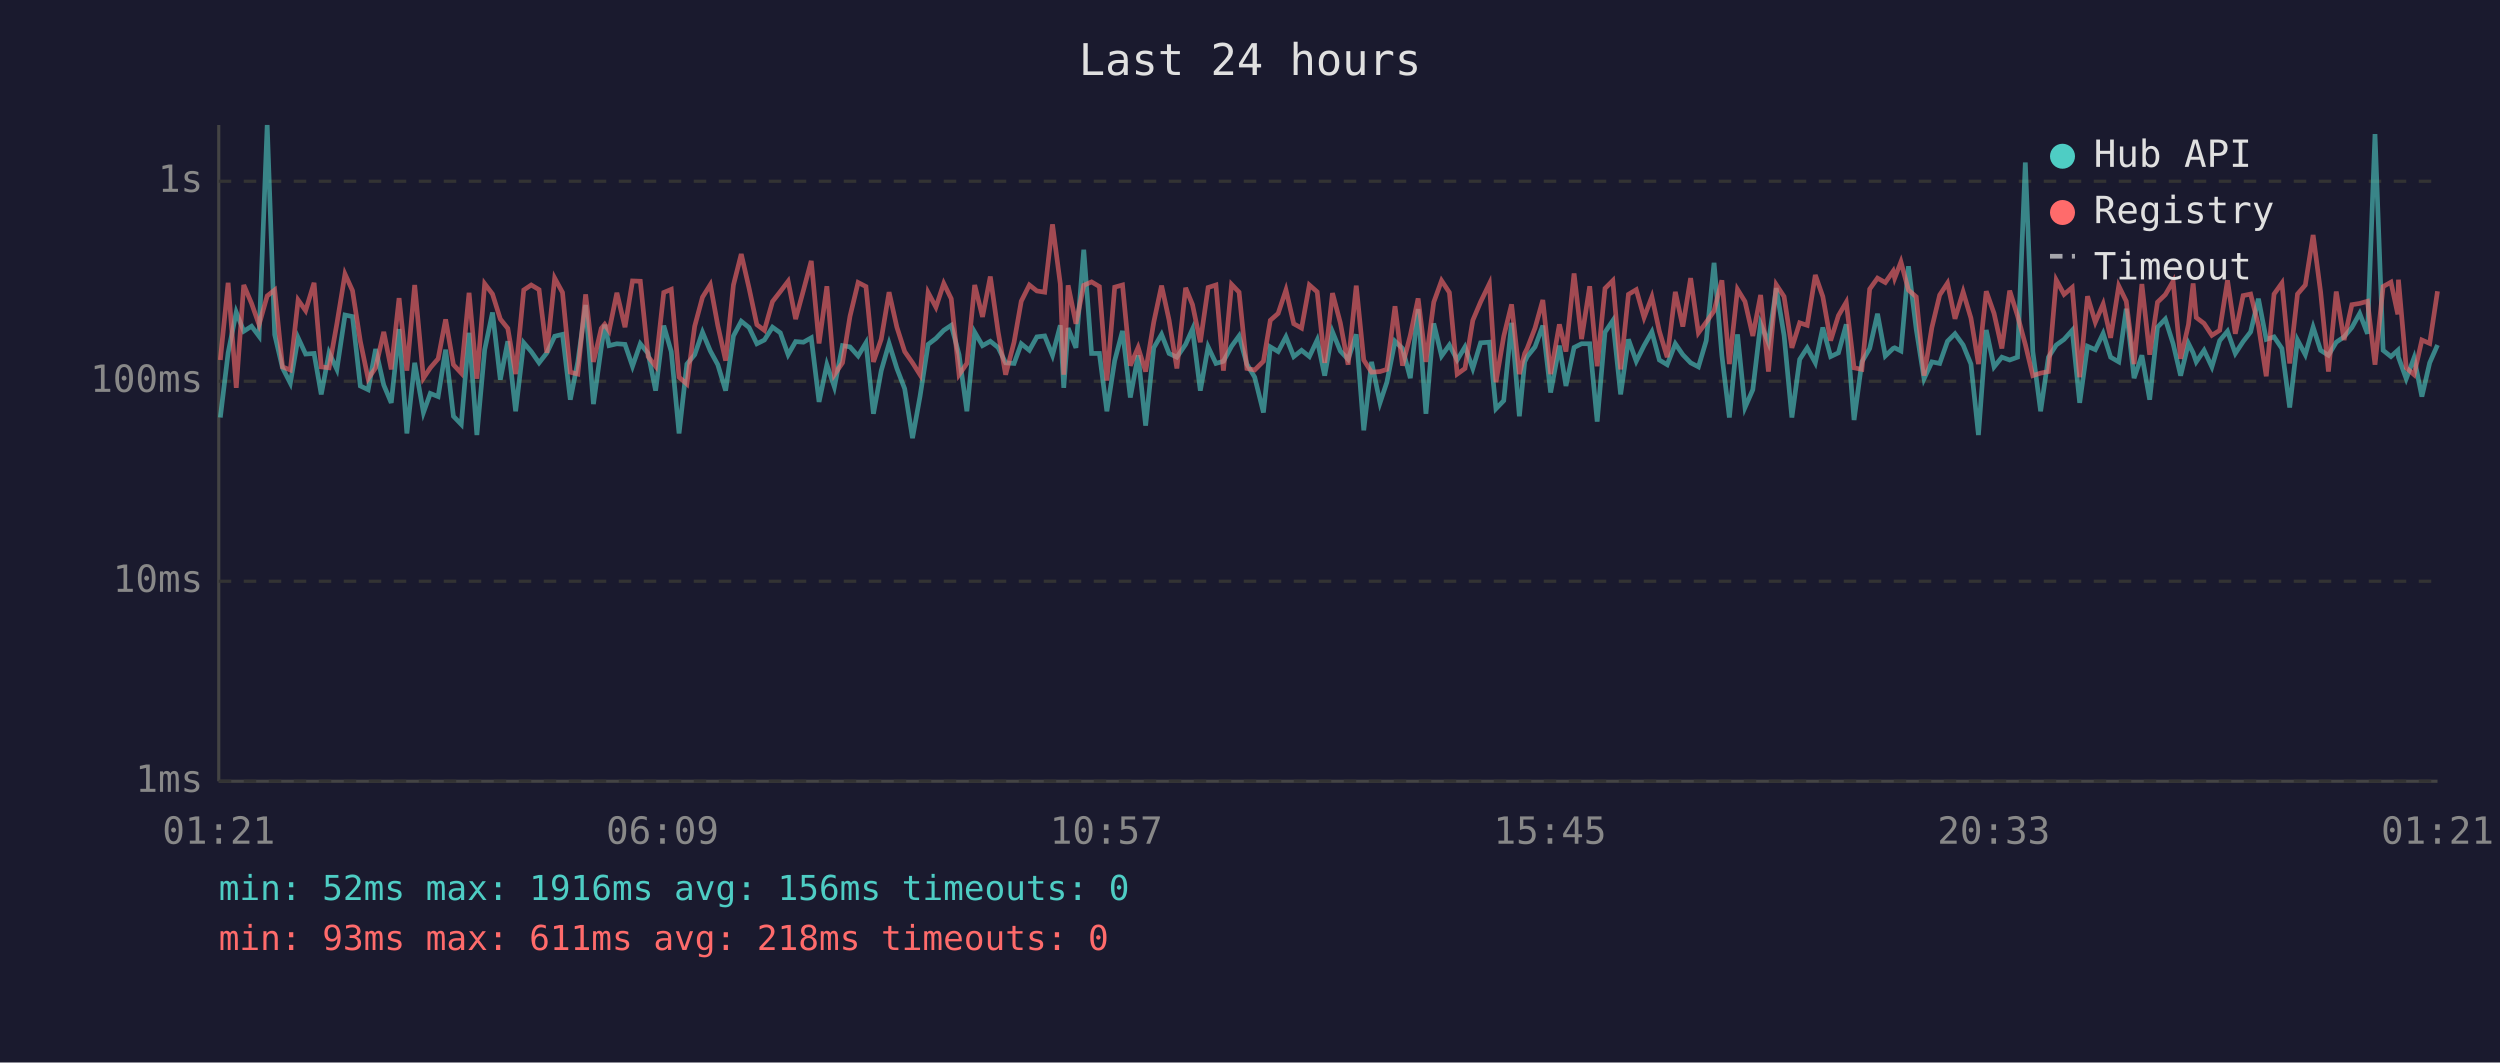
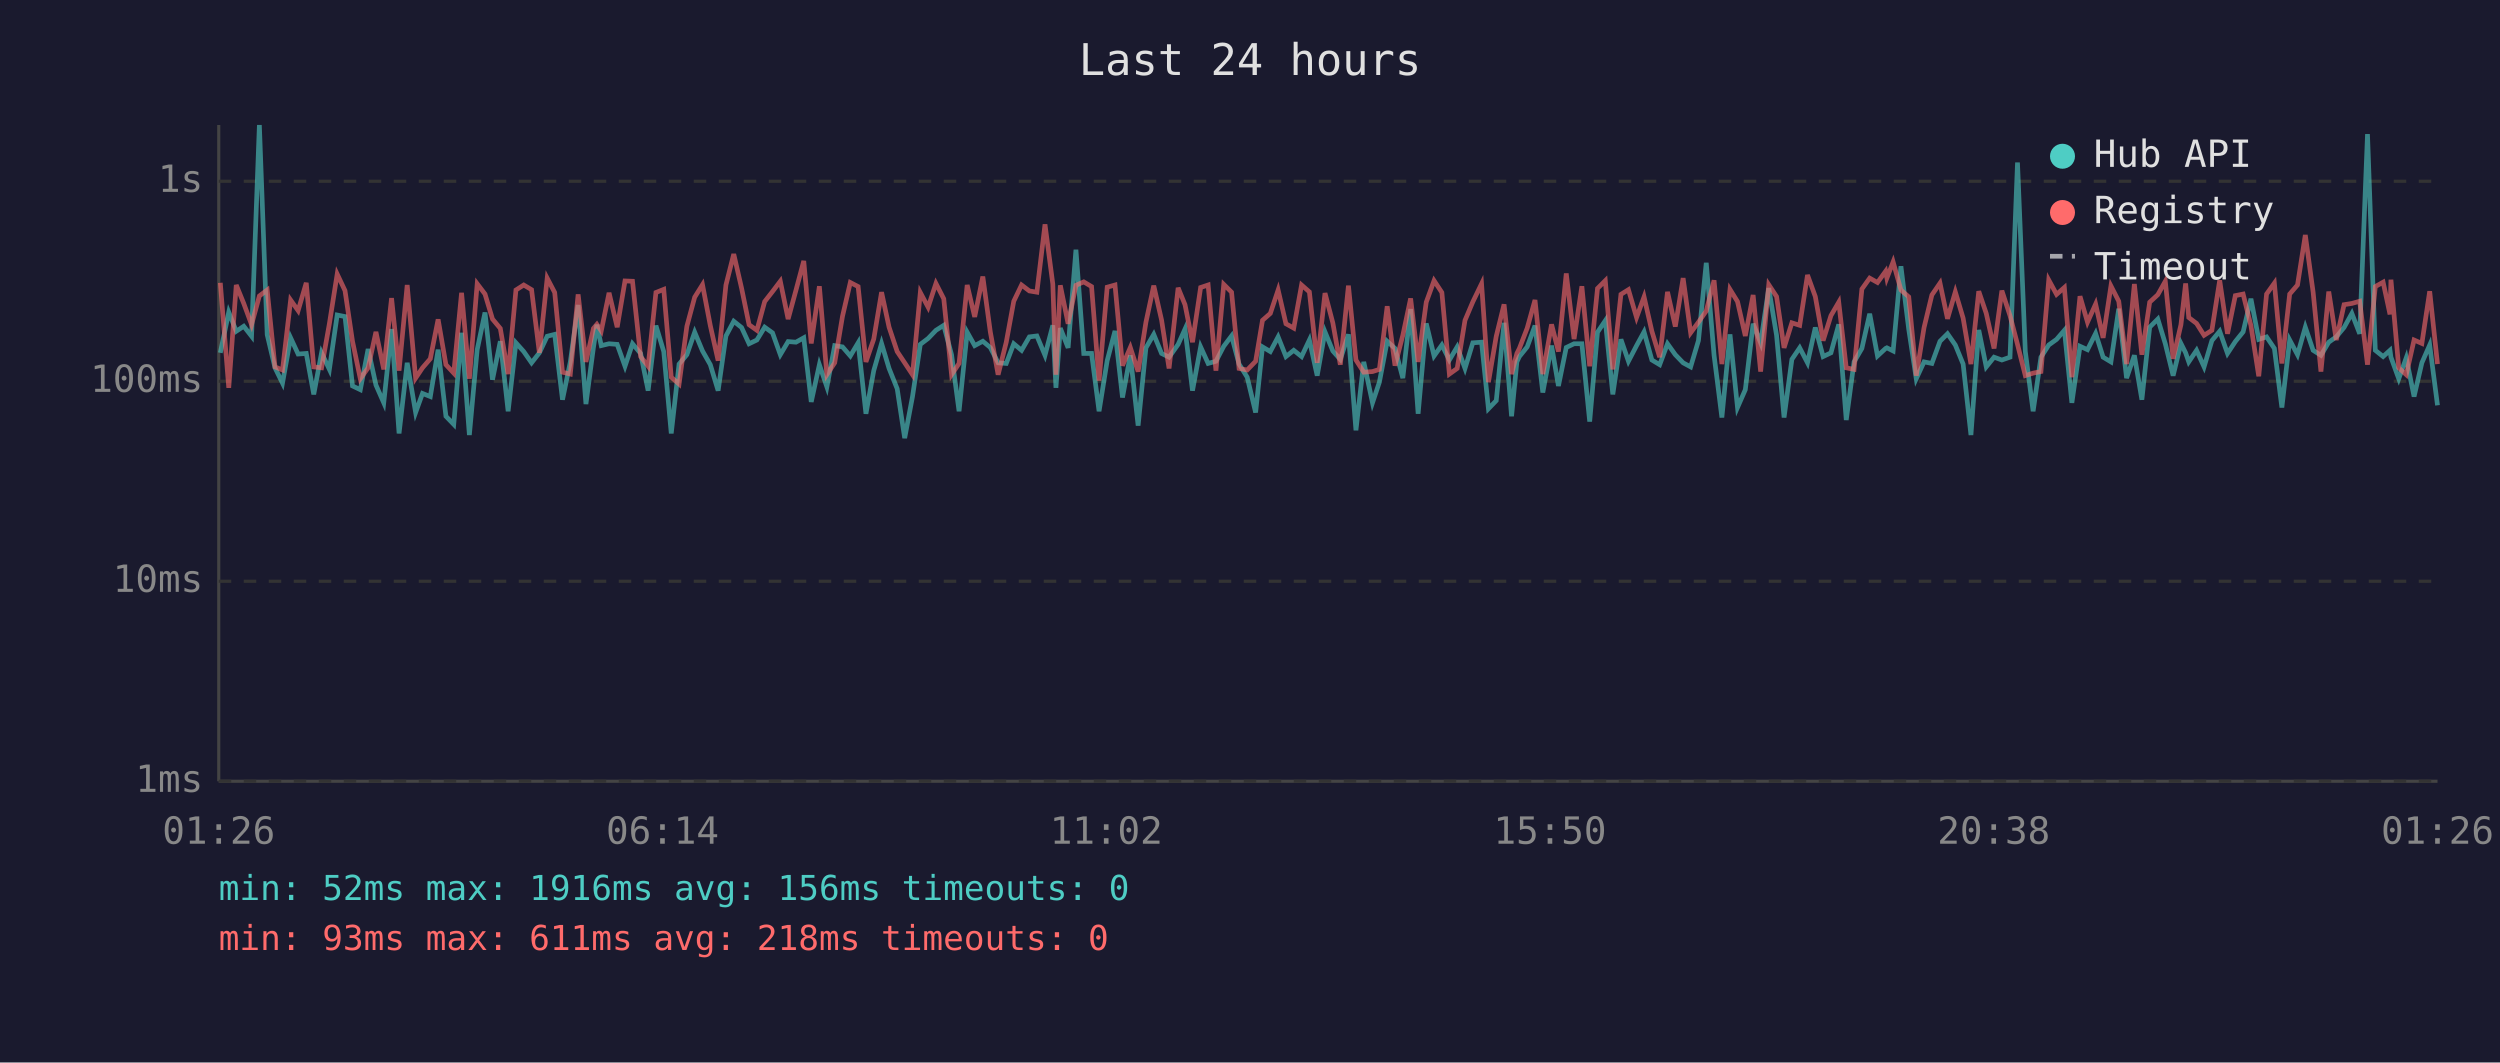
<svg xmlns="http://www.w3.org/2000/svg" viewBox="0 0 800 340" font-family="monospace" font-size="12">
  <rect width="800" height="340" fill="#1a1a2e" />
  <text x="400" y="24" fill="#e0e0e0" font-size="14" text-anchor="middle">Last 24 hours</text>
  <line x1="70" y1="40" x2="70" y2="250" stroke="#444" stroke-width="1" />
  <line x1="70" y1="250" x2="780" y2="250" stroke="#444" stroke-width="1" />
  <line x1="70" y1="250" x2="780" y2="250" stroke="#333" stroke-width="1" stroke-dasharray="4" />
  <text x="65" y="250" fill="#888" text-anchor="end" dominant-baseline="middle">1ms</text>
  <line x1="70" y1="186" x2="780" y2="186" stroke="#333" stroke-width="1" stroke-dasharray="4" />
  <text x="65" y="186" fill="#888" text-anchor="end" dominant-baseline="middle">10ms</text>
  <line x1="70" y1="122" x2="780" y2="122" stroke="#333" stroke-width="1" stroke-dasharray="4" />
  <text x="65" y="122" fill="#888" text-anchor="end" dominant-baseline="middle">100ms</text>
  <line x1="70" y1="58" x2="780" y2="58" stroke="#333" stroke-width="1" stroke-dasharray="4" />
  <text x="65" y="58" fill="#888" text-anchor="end" dominant-baseline="middle">1s</text>
-   <text x="70" y="270" fill="#888" text-anchor="middle">01:21</text>
-   <text x="212" y="270" fill="#888" text-anchor="middle">06:09</text>
-   <text x="354" y="270" fill="#888" text-anchor="middle">10:57</text>
-   <text x="496" y="270" fill="#888" text-anchor="middle">15:45</text>
-   <text x="638" y="270" fill="#888" text-anchor="middle">20:33</text>
-   <text x="780" y="270" fill="#888" text-anchor="middle">01:21</text>
-   <polyline points="70.5,133.6 73.0,112.9 75.6,99.9 78.0,106.0 80.5,104.4 82.9,107.6 85.5,40.0 87.9,107.1 90.4,117.7 92.9,122.6 95.4,108.1 97.8,113.3 100.5,113.1 102.8,126.2 105.3,112.9 107.8,118.2 110.4,100.8 112.8,101.3 115.3,123.5 117.8,124.7 120.2,111.7 122.8,123.2 125.2,128.9 127.7,105.3 130.2,138.7 132.7,116.1 135.5,132.0 137.7,125.9 140.2,126.9 142.6,111.9 145.1,133.2 147.6,135.8 150.1,106.5 152.6,139.2 155.1,111.9 157.6,100.0 160.1,121.5 162.5,109.2 165.0,131.6 167.6,109.7 170.0,112.5 172.5,116.1 175.0,112.9 177.5,107.6 180.0,107.0 182.5,127.9 184.9,115.8 187.4,97.6 189.9,129.3 192.4,111.2 193.5,103.9 194.9,110.6 197.4,110.0 200.0,110.2 202.4,117.2 204.9,110.0 207.4,113.1 209.8,125.0 212.4,104.2 214.8,112.5 217.3,138.7 219.8,116.5 222.3,113.5 224.8,106.3 227.3,112.3 229.7,116.7 232.2,125.0 234.7,107.5 237.2,102.8 239.7,104.8 242.2,110.0 244.6,108.8 247.2,104.7 249.7,106.5 252.2,113.5 254.6,109.3 257.1,109.5 259.6,108.1 262.1,128.6 264.6,116.7 267.0,123.8 269.6,110.6 272.0,111.0 274.6,113.9 277.1,109.7 279.5,132.4 282.0,118.6 284.5,109.9 287.0,117.9 289.5,124.4 292.0,140.2 294.4,126.9 297.0,110.2 299.5,108.3 302.0,105.7 304.4,104.1 306.9,113.5 309.4,131.6 311.9,106.3 314.4,110.6 316.9,109.2 319.4,111.2 321.8,116.1 324.5,116.3 326.8,110.0 329.4,112.1 331.8,107.8 334.3,107.5 336.8,113.7 339.3,104.1 340.4,124.1 341.8,105.0 344.3,111.3 346.8,79.9 349.3,113.1 351.8,113.1 354.2,131.6 356.7,115.4 359.2,105.9 361.7,127.2 364.2,113.7 366.6,136.2 369.2,111.3 371.7,107.0 374.1,113.1 376.6,114.3 379.4,110.2 381.6,105.3 384.1,125.0 386.6,111.0 389.1,116.3 391.5,115.6 394.1,110.8 396.5,107.5 399.0,116.5 401.5,120.7 404.3,132.0 406.5,111.0 409.0,112.5 411.5,107.8 414.0,114.1 416.5,112.1 419.0,114.1 421.5,108.8 423.9,120.2 426.4,106.2 428.9,112.3 431.4,115.0 434.0,107.0 436.4,137.7 438.9,115.8 441.6,128.9 443.8,122.3 446.4,109.2 448.8,111.5 451.3,121.0 453.8,98.9 456.3,132.4 458.8,103.5 461.3,113.9 463.8,110.4 466.3,115.2 468.8,111.0 471.3,117.9 473.8,109.7 476.6,109.5 478.7,130.8 481.2,128.2 483.7,103.3 486.2,133.2 487.9,115.8 488.7,114.1 491.2,111.0 493.7,104.2 496.2,125.6 499.0,110.6 501.1,123.5 503.7,111.2 506.1,110.0 508.7,110.0 511.1,134.9 513.6,106.3 516.1,102.6 518.6,126.2 521.1,108.6 523.6,115.6 526.1,110.6 528.6,106.2 531.0,115.2 533.5,116.7 536.1,110.0 538.5,113.5 541.0,116.1 543.5,117.4 546.0,109.0 548.5,84.1 551.0,113.7 553.4,133.6 556.0,107.0 558.4,130.4 560.9,124.7 563.4,103.6 565.9,109.7 568.4,92.2 570.9,107.3 573.4,133.6 575.9,115.0 578.3,111.3 580.9,116.1 583.3,104.8 585.8,114.1 588.3,112.9 590.8,103.8 593.3,134.4 595.8,115.8 598.3,111.5 600.8,100.4 603.3,113.9 605.8,111.5 606.3,111.3 608.3,112.3 610.7,85.2 613.2,105.4 615.7,121.2 618.2,115.8 620.7,116.3 623.2,109.2 625.6,106.8 628.2,110.4 630.7,116.5 633.1,139.2 635.6,105.6 638.1,117.4 640.6,114.3 643.1,115.2 645.6,114.3 648.1,52.0 650.5,112.5 653.0,131.6 655.5,114.3 658.0,110.4 660.5,108.6 663.1,105.7 665.5,128.9 668.0,110.8 670.5,111.9 673.0,106.7 675.4,114.3 678.0,115.8 680.4,98.8 682.9,121.0 685.4,113.7 687.9,127.9 690.4,104.7 692.9,102.1 695.4,110.0 697.8,120.2 700.3,109.9 701.8,112.9 702.8,115.8 705.3,112.1 707.8,117.4 710.3,109.0 712.8,106.0 715.3,113.1 717.8,109.3 720.2,106.2 722.7,95.6 725.2,108.6 727.7,107.8 730.2,111.5 732.7,130.4 735.2,108.8 737.7,113.5 740.2,104.7 742.6,112.1 745.1,113.7 747.6,109.5 750.1,107.8 752.6,104.8 755.1,100.3 757.6,106.8 760.0,42.9 762.6,112.1 765.1,114.1 767.3,112.1 767.5,114.3 770.0,121.2 772.5,114.5 775.0,126.9 777.5,116.1 780.0,110.4" fill="none" stroke="#4ecdc4" stroke-width="1.5" opacity="0.6" />
-   <polyline points="70.5,115.2 73.0,90.5 75.6,124.1 78.0,91.2 80.5,97.1 82.9,103.9 85.5,94.7 87.9,92.8 90.4,117.4 92.9,118.4 95.4,96.0 97.8,99.4 100.5,90.5 102.8,117.4 105.3,117.7 107.8,103.6 110.4,87.7 112.8,93.0 115.3,109.2 117.8,121.2 120.2,117.7 122.8,106.2 125.2,118.2 127.7,95.4 130.2,118.6 132.7,91.2 135.5,121.0 137.7,117.7 140.2,114.8 142.6,102.2 145.1,116.7 147.6,119.4 150.1,93.7 152.6,121.2 155.1,90.8 157.6,94.1 160.1,102.1 162.5,105.1 165.0,119.7 167.6,92.8 170.0,91.2 172.5,92.7 175.0,112.9 177.5,89.0 180.0,93.6 182.5,119.1 184.9,119.7 187.4,94.2 189.9,115.8 192.4,105.1 193.5,103.8 194.9,105.9 197.4,93.7 200.0,104.7 202.4,89.9 204.9,90.0 207.4,114.1 209.8,117.2 212.4,93.6 214.8,92.6 217.3,120.7 219.8,122.9 222.3,104.4 224.8,95.1 227.3,91.1 229.7,104.2 232.2,115.4 234.7,91.2 237.2,81.3 239.7,92.2 242.2,103.9 244.6,105.7 247.2,96.5 249.7,93.3 252.2,90.0 254.6,102.1 257.1,92.9 259.6,83.5 262.1,109.9 264.6,91.6 267.0,119.9 269.6,116.1 272.0,101.2 274.6,90.4 277.1,91.7 279.5,115.8 282.0,108.5 284.5,93.5 287.0,104.7 289.5,112.5 292.0,116.1 294.4,119.9 297.0,93.6 299.5,98.3 302.0,90.7 304.4,95.6 306.9,119.9 309.4,116.3 311.9,91.2 314.4,101.4 316.9,88.5 319.4,106.2 321.8,119.9 324.5,109.5 326.8,96.4 329.4,91.2 331.8,93.1 334.3,93.5 336.8,71.8 339.3,90.9 340.4,119.9 341.8,91.3 344.3,103.6 346.8,91.3 349.3,90.2 351.8,91.7 354.2,121.8 356.7,91.9 359.2,91.2 361.7,117.0 364.2,111.2 366.6,118.9 369.2,103.1 371.7,91.4 374.1,102.4 376.6,117.9 379.4,92.1 381.6,97.5 384.1,109.5 386.6,92.0 389.1,91.2 391.5,118.6 394.1,91.0 396.5,93.5 399.0,117.9 401.5,118.4 404.3,115.6 406.5,102.5 409.0,100.3 411.5,92.8 414.0,103.6 416.5,105.0 419.0,91.2 421.5,93.4 423.9,116.1 426.4,93.8 428.9,103.3 431.4,116.7 434.0,91.4 436.4,115.2 438.9,119.1 441.6,118.9 443.8,118.2 446.4,98.0 448.8,117.0 451.3,107.3 453.8,95.5 456.3,115.8 458.8,96.7 461.3,89.8 463.8,93.6 466.3,119.7 468.8,117.9 471.3,102.5 473.8,96.6 476.6,90.8 478.7,122.3 481.2,107.6 483.7,97.4 486.2,119.7 487.9,113.1 488.7,111.5 491.2,105.0 493.7,96.0 496.2,119.7 499.0,103.8 501.1,112.5 503.7,87.5 506.1,108.5 508.7,91.6 511.1,117.2 513.6,92.3 516.1,89.8 518.6,118.2 521.1,94.2 523.6,92.7 526.1,101.6 528.6,95.0 531.0,106.0 533.5,114.3 536.1,93.4 538.5,104.5 541.0,89.0 543.5,106.5 546.0,103.1 548.5,99.5 551.0,89.7 553.4,116.5 556.0,92.6 558.4,96.5 560.9,107.5 563.4,94.4 565.9,118.9 568.4,91.1 570.9,94.9 573.4,111.3 575.9,103.3 578.3,104.1 580.9,88.0 583.3,94.9 585.8,109.0 588.3,101.0 590.8,96.7 593.3,117.7 595.8,118.2 598.3,92.5 600.8,89.0 603.3,90.4 605.8,86.8 606.3,89.0 608.3,83.8 610.7,92.8 613.2,95.0 615.7,120.2 618.2,104.8 620.7,94.4 623.2,90.6 625.6,102.0 628.2,93.4 630.7,101.8 633.1,116.5 635.6,93.2 638.1,100.3 640.6,111.5 643.1,93.0 645.6,101.0 648.1,110.2 650.5,120.2 653.0,119.4 655.5,118.9 658.0,89.6 660.5,94.2 663.1,92.0 665.5,120.7 668.0,94.8 670.5,103.1 673.0,97.3 675.4,108.1 678.0,91.5 680.4,96.4 682.9,116.5 685.4,90.9 687.9,113.5 690.4,96.7 692.9,94.3 695.4,90.0 697.8,114.8 700.3,103.9 701.8,90.7 702.8,101.6 705.3,103.5 707.8,107.3 710.3,105.7 712.8,89.7 715.3,106.8 717.8,94.6 720.2,94.1 722.7,104.2 725.2,120.4 727.7,94.1 730.2,90.6 732.7,116.3 735.2,94.1 737.7,91.2 740.2,75.2 742.6,93.5 745.1,118.9 747.6,93.3 750.1,108.8 752.6,97.5 755.1,97.1 757.6,96.4 760.0,116.7 762.6,91.7 765.1,90.3 767.3,100.6 767.5,89.5 770.0,117.7 772.5,119.9 775.0,108.8 777.5,109.9 780.0,93.2" fill="none" stroke="#ff6b6b" stroke-width="1.5" opacity="0.6" />
+   <text x="70" y="270" fill="#888" text-anchor="middle">01:26</text>
+   <text x="212" y="270" fill="#888" text-anchor="middle">06:14</text>
+   <text x="354" y="270" fill="#888" text-anchor="middle">11:02</text>
+   <text x="496" y="270" fill="#888" text-anchor="middle">15:50</text>
+   <text x="638" y="270" fill="#888" text-anchor="middle">20:38</text>
+   <text x="780" y="270" fill="#888" text-anchor="middle">01:26</text>
+   <polyline points="70.5,112.9 73.2,99.9 75.6,106.0 78.0,104.4 80.5,107.6 83.0,40.0 85.5,107.1 88.0,117.7 90.4,122.6 93.0,108.1 95.4,113.3 98.0,113.1 100.4,126.2 102.9,112.9 105.4,118.2 107.9,100.8 110.4,101.3 112.8,123.5 115.3,124.7 117.8,111.7 120.3,123.2 122.8,128.9 125.3,105.3 127.7,138.7 130.3,116.1 133.0,132.0 135.2,125.9 137.7,126.9 140.2,111.9 142.7,133.2 145.2,135.8 147.7,106.5 150.2,139.2 152.7,111.9 155.2,100.0 157.6,121.5 160.1,109.2 162.6,131.6 165.1,109.7 167.6,112.5 170.1,116.1 172.6,112.9 175.1,107.6 177.5,107.0 180.0,127.9 182.5,115.8 185.0,97.6 187.5,129.3 189.9,111.2 191.0,103.9 192.4,110.6 194.9,110.0 197.5,110.2 200.0,117.2 202.4,110.0 205.0,113.1 207.4,125.0 209.9,104.2 212.4,112.5 214.8,138.7 217.3,116.5 219.8,113.5 222.3,106.3 224.8,112.3 227.3,116.7 229.8,125.0 232.3,107.5 234.8,102.8 237.3,104.8 239.7,110.0 242.2,108.8 244.7,104.7 247.2,106.5 249.7,113.5 252.2,109.3 254.7,109.5 257.2,108.1 259.6,128.6 262.2,116.7 264.6,123.8 267.1,110.6 269.6,111.0 272.1,113.9 274.6,109.7 277.1,132.4 279.6,118.6 282.1,109.9 284.5,117.9 287.1,124.4 289.5,140.2 292.0,126.9 294.5,110.2 297.0,108.3 299.5,105.7 302.0,104.1 304.5,113.5 306.9,131.6 309.5,106.3 311.9,110.6 314.5,109.2 316.9,111.2 319.4,116.1 322.0,116.3 324.4,110.0 326.9,112.1 329.4,107.8 331.8,107.5 334.4,113.7 336.9,104.1 337.9,124.1 339.3,105.0 341.8,111.3 344.3,79.9 346.8,113.1 349.3,113.1 351.7,131.6 354.3,115.4 356.8,105.9 359.2,127.2 361.7,113.7 364.2,136.2 366.7,111.3 369.2,107.0 371.7,113.1 374.1,114.3 377.0,110.2 379.2,105.3 381.6,125.0 384.2,111.0 386.6,116.3 389.1,115.6 391.6,110.8 394.1,107.5 396.5,116.5 399.1,120.7 401.8,132.0 404.0,111.0 406.5,112.5 409.0,107.8 411.5,114.1 414.0,112.1 416.5,114.1 419.0,108.8 421.5,120.2 424.0,106.2 426.5,112.3 428.9,115.0 431.5,107.0 433.9,137.7 436.4,115.8 439.2,128.9 441.4,122.3 443.9,109.2 446.4,111.5 448.9,121.0 451.4,98.9 453.8,132.4 456.4,103.5 458.9,113.9 461.4,110.4 463.8,115.2 466.3,111.0 468.8,117.9 471.3,109.7 474.1,109.5 476.3,130.8 478.8,128.2 481.3,103.3 483.7,133.2 485.4,115.8 486.2,114.1 488.7,111.0 491.2,104.2 493.7,125.6 496.5,110.6 498.7,123.5 501.2,111.2 503.7,110.0 506.2,110.0 508.7,134.9 511.2,106.3 513.7,102.6 516.1,126.2 518.7,108.6 521.1,115.6 523.7,110.6 526.1,106.2 528.6,115.2 531.1,116.7 533.6,110.0 536.1,113.5 538.6,116.1 541.0,117.4 543.5,109.0 546.0,84.1 548.5,113.7 551.0,133.6 553.6,107.0 556.0,130.4 558.5,124.7 561.0,103.6 563.4,109.7 566.0,92.2 568.5,107.3 570.9,133.6 573.4,115.0 575.9,111.3 578.4,116.1 580.9,104.8 583.4,114.1 585.9,112.9 588.4,103.8 590.8,134.4 593.3,115.8 595.8,111.5 598.3,100.4 600.8,113.9 603.4,111.5 603.8,111.3 605.8,112.3 608.3,85.2 610.8,105.4 613.2,121.2 615.7,115.8 618.2,116.3 620.8,109.2 623.2,106.8 625.7,110.4 628.2,116.5 630.7,139.2 633.2,105.6 635.6,117.4 638.1,114.3 640.6,115.2 643.2,114.3 645.6,52.0 648.1,112.5 650.6,131.6 653.1,114.3 655.6,110.4 658.1,108.6 660.6,105.7 663.0,128.9 665.6,110.8 668.0,111.9 670.6,106.7 673.0,114.3 675.5,115.8 678.0,98.8 680.5,121.0 683.0,113.7 685.4,127.9 687.9,104.7 690.5,102.1 692.9,110.0 695.4,120.2 697.9,109.9 699.4,112.9 700.4,115.8 702.9,112.1 705.3,117.4 707.8,109.0 710.3,106.0 712.8,113.1 715.3,109.3 717.8,106.2 720.3,95.6 722.8,108.6 725.3,107.8 727.8,111.5 730.2,130.4 732.7,108.8 735.2,113.5 737.7,104.7 740.2,112.1 742.7,113.7 745.2,109.5 747.6,107.8 750.1,104.8 752.6,100.3 755.1,106.8 757.6,42.9 760.1,112.1 762.6,114.1 764.8,112.1 765.1,114.3 767.6,121.2 770.0,114.5 772.5,126.9 775.0,116.1 777.5,110.4 780.0,129.7" fill="none" stroke="#4ecdc4" stroke-width="1.5" opacity="0.6" />
+   <polyline points="70.5,90.5 73.2,124.1 75.6,91.2 78.0,97.1 80.5,103.9 83.0,94.7 85.5,92.8 88.0,117.4 90.4,118.4 93.0,96.0 95.4,99.4 98.0,90.5 100.4,117.4 102.9,117.7 105.4,103.6 107.9,87.7 110.4,93.0 112.8,109.2 115.3,121.2 117.8,117.7 120.3,106.2 122.8,118.2 125.3,95.4 127.7,118.6 130.3,91.2 133.0,121.0 135.2,117.7 137.7,114.8 140.2,102.2 142.7,116.7 145.2,119.4 147.7,93.7 150.2,121.2 152.7,90.8 155.2,94.1 157.6,102.1 160.1,105.1 162.6,119.7 165.1,92.8 167.6,91.2 170.1,92.7 172.6,112.9 175.1,89.0 177.5,93.6 180.0,119.1 182.5,119.7 185.0,94.2 187.5,115.8 189.9,105.1 191.0,103.8 192.4,105.9 194.9,93.7 197.5,104.7 200.0,89.9 202.4,90.0 205.0,114.1 207.4,117.2 209.9,93.6 212.4,92.6 214.8,120.7 217.3,122.9 219.8,104.4 222.3,95.1 224.8,91.1 227.3,104.2 229.8,115.4 232.3,91.2 234.8,81.3 237.3,92.2 239.7,103.9 242.2,105.7 244.7,96.5 247.2,93.3 249.7,90.0 252.2,102.1 254.7,92.9 257.2,83.5 259.6,109.9 262.2,91.6 264.6,119.9 267.1,116.1 269.6,101.2 272.1,90.4 274.6,91.7 277.1,115.8 279.6,108.5 282.1,93.5 284.5,104.7 287.1,112.5 289.5,116.1 292.0,119.9 294.5,93.6 297.0,98.3 299.5,90.7 302.0,95.6 304.5,119.9 306.9,116.3 309.5,91.2 311.9,101.4 314.5,88.5 316.9,106.2 319.4,119.9 322.0,109.5 324.4,96.4 326.9,91.2 329.4,93.1 331.8,93.5 334.4,71.8 336.9,90.9 337.9,119.9 339.3,91.3 341.8,103.6 344.3,91.3 346.8,90.2 349.3,91.7 351.7,121.8 354.3,91.9 356.8,91.2 359.2,117.0 361.7,111.2 364.2,118.9 366.7,103.1 369.2,91.4 371.7,102.4 374.1,117.9 377.0,92.1 379.2,97.5 381.6,109.5 384.2,92.0 386.6,91.2 389.1,118.6 391.6,91.0 394.1,93.5 396.5,117.9 399.1,118.4 401.8,115.6 404.0,102.5 406.5,100.3 409.0,92.8 411.5,103.6 414.0,105.0 416.5,91.2 419.0,93.4 421.5,116.1 424.0,93.8 426.5,103.3 428.9,116.7 431.5,91.4 433.9,115.2 436.4,119.1 439.2,118.9 441.4,118.2 443.9,98.0 446.4,117.0 448.9,107.3 451.4,95.5 453.8,115.8 456.4,96.7 458.9,89.8 461.4,93.6 463.8,119.7 466.3,117.9 468.8,102.5 471.3,96.6 474.1,90.8 476.3,122.3 478.8,107.6 481.3,97.4 483.7,119.7 485.4,113.1 486.2,111.5 488.7,105.0 491.2,96.0 493.7,119.7 496.5,103.8 498.7,112.5 501.2,87.5 503.7,108.5 506.2,91.6 508.7,117.2 511.2,92.3 513.7,89.8 516.1,118.2 518.7,94.2 521.1,92.7 523.7,101.6 526.1,95.0 528.6,106.0 531.1,114.3 533.6,93.4 536.1,104.5 538.6,89.0 541.0,106.5 543.5,103.1 546.0,99.5 548.5,89.7 551.0,116.5 553.6,92.6 556.0,96.5 558.5,107.5 561.0,94.4 563.4,118.9 566.0,91.1 568.5,94.9 570.9,111.3 573.4,103.3 575.9,104.1 578.4,88.0 580.9,94.9 583.4,109.0 585.9,101.0 588.4,96.7 590.8,117.7 593.3,118.2 595.8,92.5 598.3,89.0 600.8,90.4 603.4,86.8 603.8,89.0 605.8,83.8 608.3,92.8 610.8,95.0 613.2,120.2 615.7,104.8 618.2,94.4 620.8,90.6 623.2,102.0 625.7,93.4 628.2,101.8 630.7,116.5 633.2,93.2 635.6,100.3 638.1,111.5 640.6,93.0 643.2,101.0 645.6,110.2 648.1,120.2 650.6,119.4 653.1,118.9 655.6,89.6 658.1,94.2 660.6,92.0 663.0,120.7 665.6,94.8 668.0,103.1 670.6,97.3 673.0,108.1 675.5,91.5 678.0,96.4 680.5,116.5 683.0,90.9 685.4,113.5 687.9,96.7 690.5,94.3 692.9,90.0 695.4,114.8 697.9,103.9 699.4,90.7 700.4,101.6 702.9,103.5 705.3,107.3 707.8,105.7 710.3,89.7 712.8,106.8 715.3,94.6 717.8,94.1 720.3,104.2 722.8,120.4 725.3,94.1 727.8,90.6 730.2,116.3 732.7,94.1 735.2,91.2 737.7,75.2 740.2,93.5 742.7,118.9 745.2,93.3 747.6,108.8 750.1,97.5 752.6,97.1 755.1,96.4 757.6,116.7 760.1,91.7 762.6,90.3 764.8,100.6 765.1,89.5 767.6,117.7 770.0,119.9 772.5,108.8 775.0,109.9 777.5,93.2 780.0,116.5" fill="none" stroke="#ff6b6b" stroke-width="1.5" opacity="0.6" />
  <circle cx="660" cy="50" r="4" fill="#4ecdc4" />
  <text x="670" y="50" fill="#e0e0e0" dominant-baseline="middle">Hub API</text>
  <circle cx="660" cy="68" r="4" fill="#ff6b6b" />
  <text x="670" y="68" fill="#e0e0e0" dominant-baseline="middle">Registry</text>
  <line x1="656" y1="82" x2="664" y2="82" stroke="#e0e0e0" stroke-width="1.5" stroke-dasharray="4,3" opacity="0.7" />
  <text x="670" y="86" fill="#e0e0e0" dominant-baseline="middle">Timeout</text>
  <text x="70" y="288" fill="#4ecdc4" font-size="11">min: 52ms  max: 1916ms  avg: 156ms  timeouts: 0</text>
  <text x="70" y="304" fill="#ff6b6b" font-size="11">min: 93ms  max: 611ms  avg: 218ms  timeouts: 0</text>
</svg>
